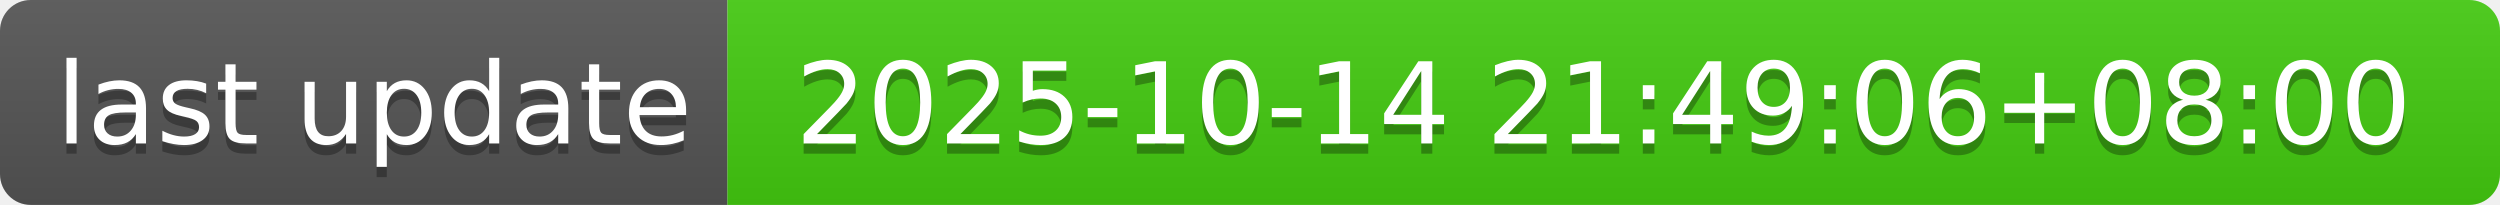
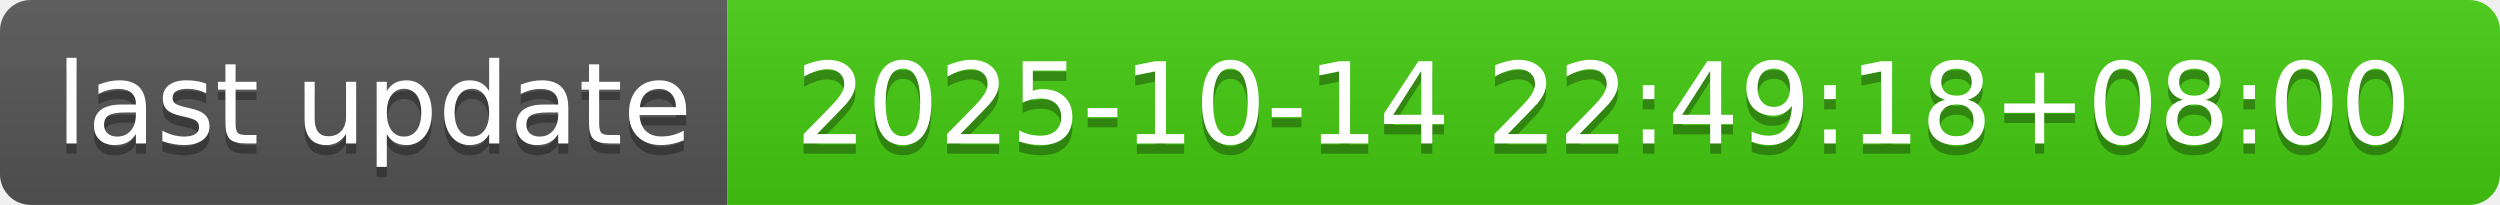
- <svg xmlns="http://www.w3.org/2000/svg" width="244" height="20" role="img" aria-label="last update: 2025-10-14 21:49:06+08:00">
+ <svg xmlns="http://www.w3.org/2000/svg" width="244" height="20" role="img" aria-label="last update: 2025-10-14 22:49:18+08:00">
  <linearGradient id="s" x2="0" y2="100%">
    <stop offset="0" stop-color="#bbb" stop-opacity=".1" />
    <stop offset="1" stop-opacity=".1" />
  </linearGradient>
  <clipPath id="r">
    <rect width="244" height="20" rx="3" fill="#fff" />
  </clipPath>
  <g clip-path="url(#r)">
    <rect width="71" height="20" fill="#555" />
    <rect x="71" width="173" height="20" fill="#4c1" />
    <rect width="244" height="20" fill="url(#s)" />
  </g>
  <g fill="#fff" text-anchor="middle" font-family="Verdana,Geneva,DejaVu Sans,sans-serif" text-rendering="geometricPrecision" font-size="110">
    <text aria-hidden="true" x="365" y="150" fill="#010101" fill-opacity=".3" transform="scale(.1)" textLength="610">last update</text>
    <text x="365" y="140" transform="scale(.1)" fill="#fff" textLength="610">last update</text>
-     <text aria-hidden="true" x="1565" y="150" fill="#010101" fill-opacity=".3" transform="scale(.1)" textLength="1630">2025-10-14 21:49:06+08:00</text>
-     <text x="1565" y="140" transform="scale(.1)" fill="#fff" textLength="1630">2025-10-14 21:49:06+08:00</text>
+     <text aria-hidden="true" x="1565" y="150" fill="#010101" fill-opacity=".3" transform="scale(.1)" textLength="1630">2025-10-14 22:49:18+08:00</text>
+     <text x="1565" y="140" transform="scale(.1)" fill="#fff" textLength="1630">2025-10-14 22:49:18+08:00</text>
  </g>
</svg>
